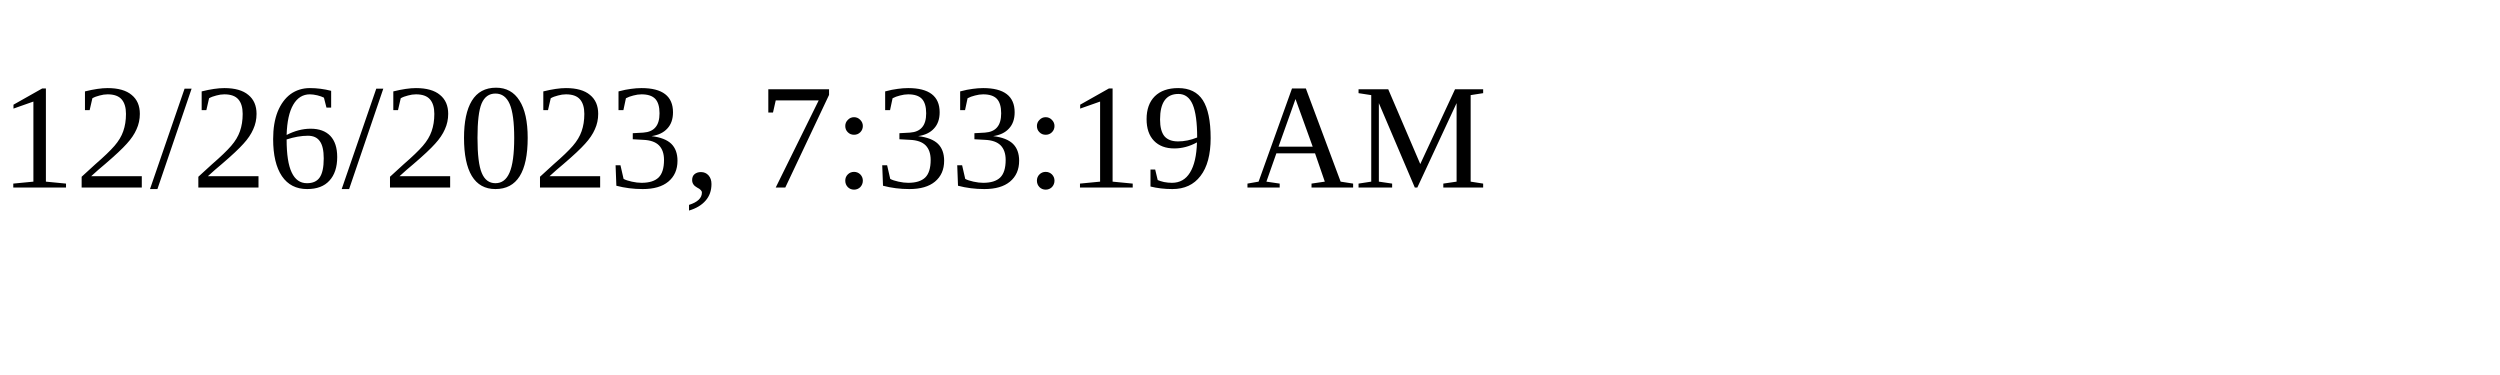
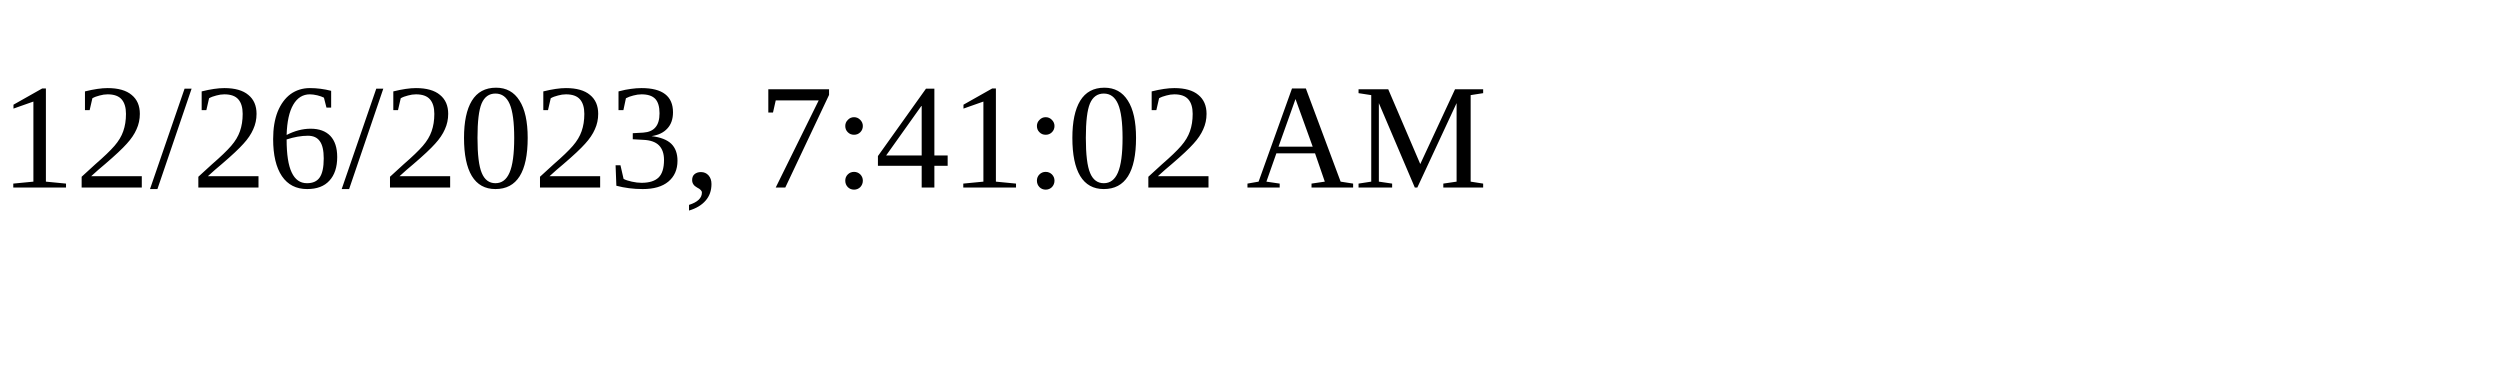
<svg xmlns="http://www.w3.org/2000/svg" height="30" width="200">
-   <text x="0" y="15">12/26/2023, 7:33:19 AM</text>
+   <text x="0" y="15">12/26/2023, 7:41:02 AM</text>
</svg>
